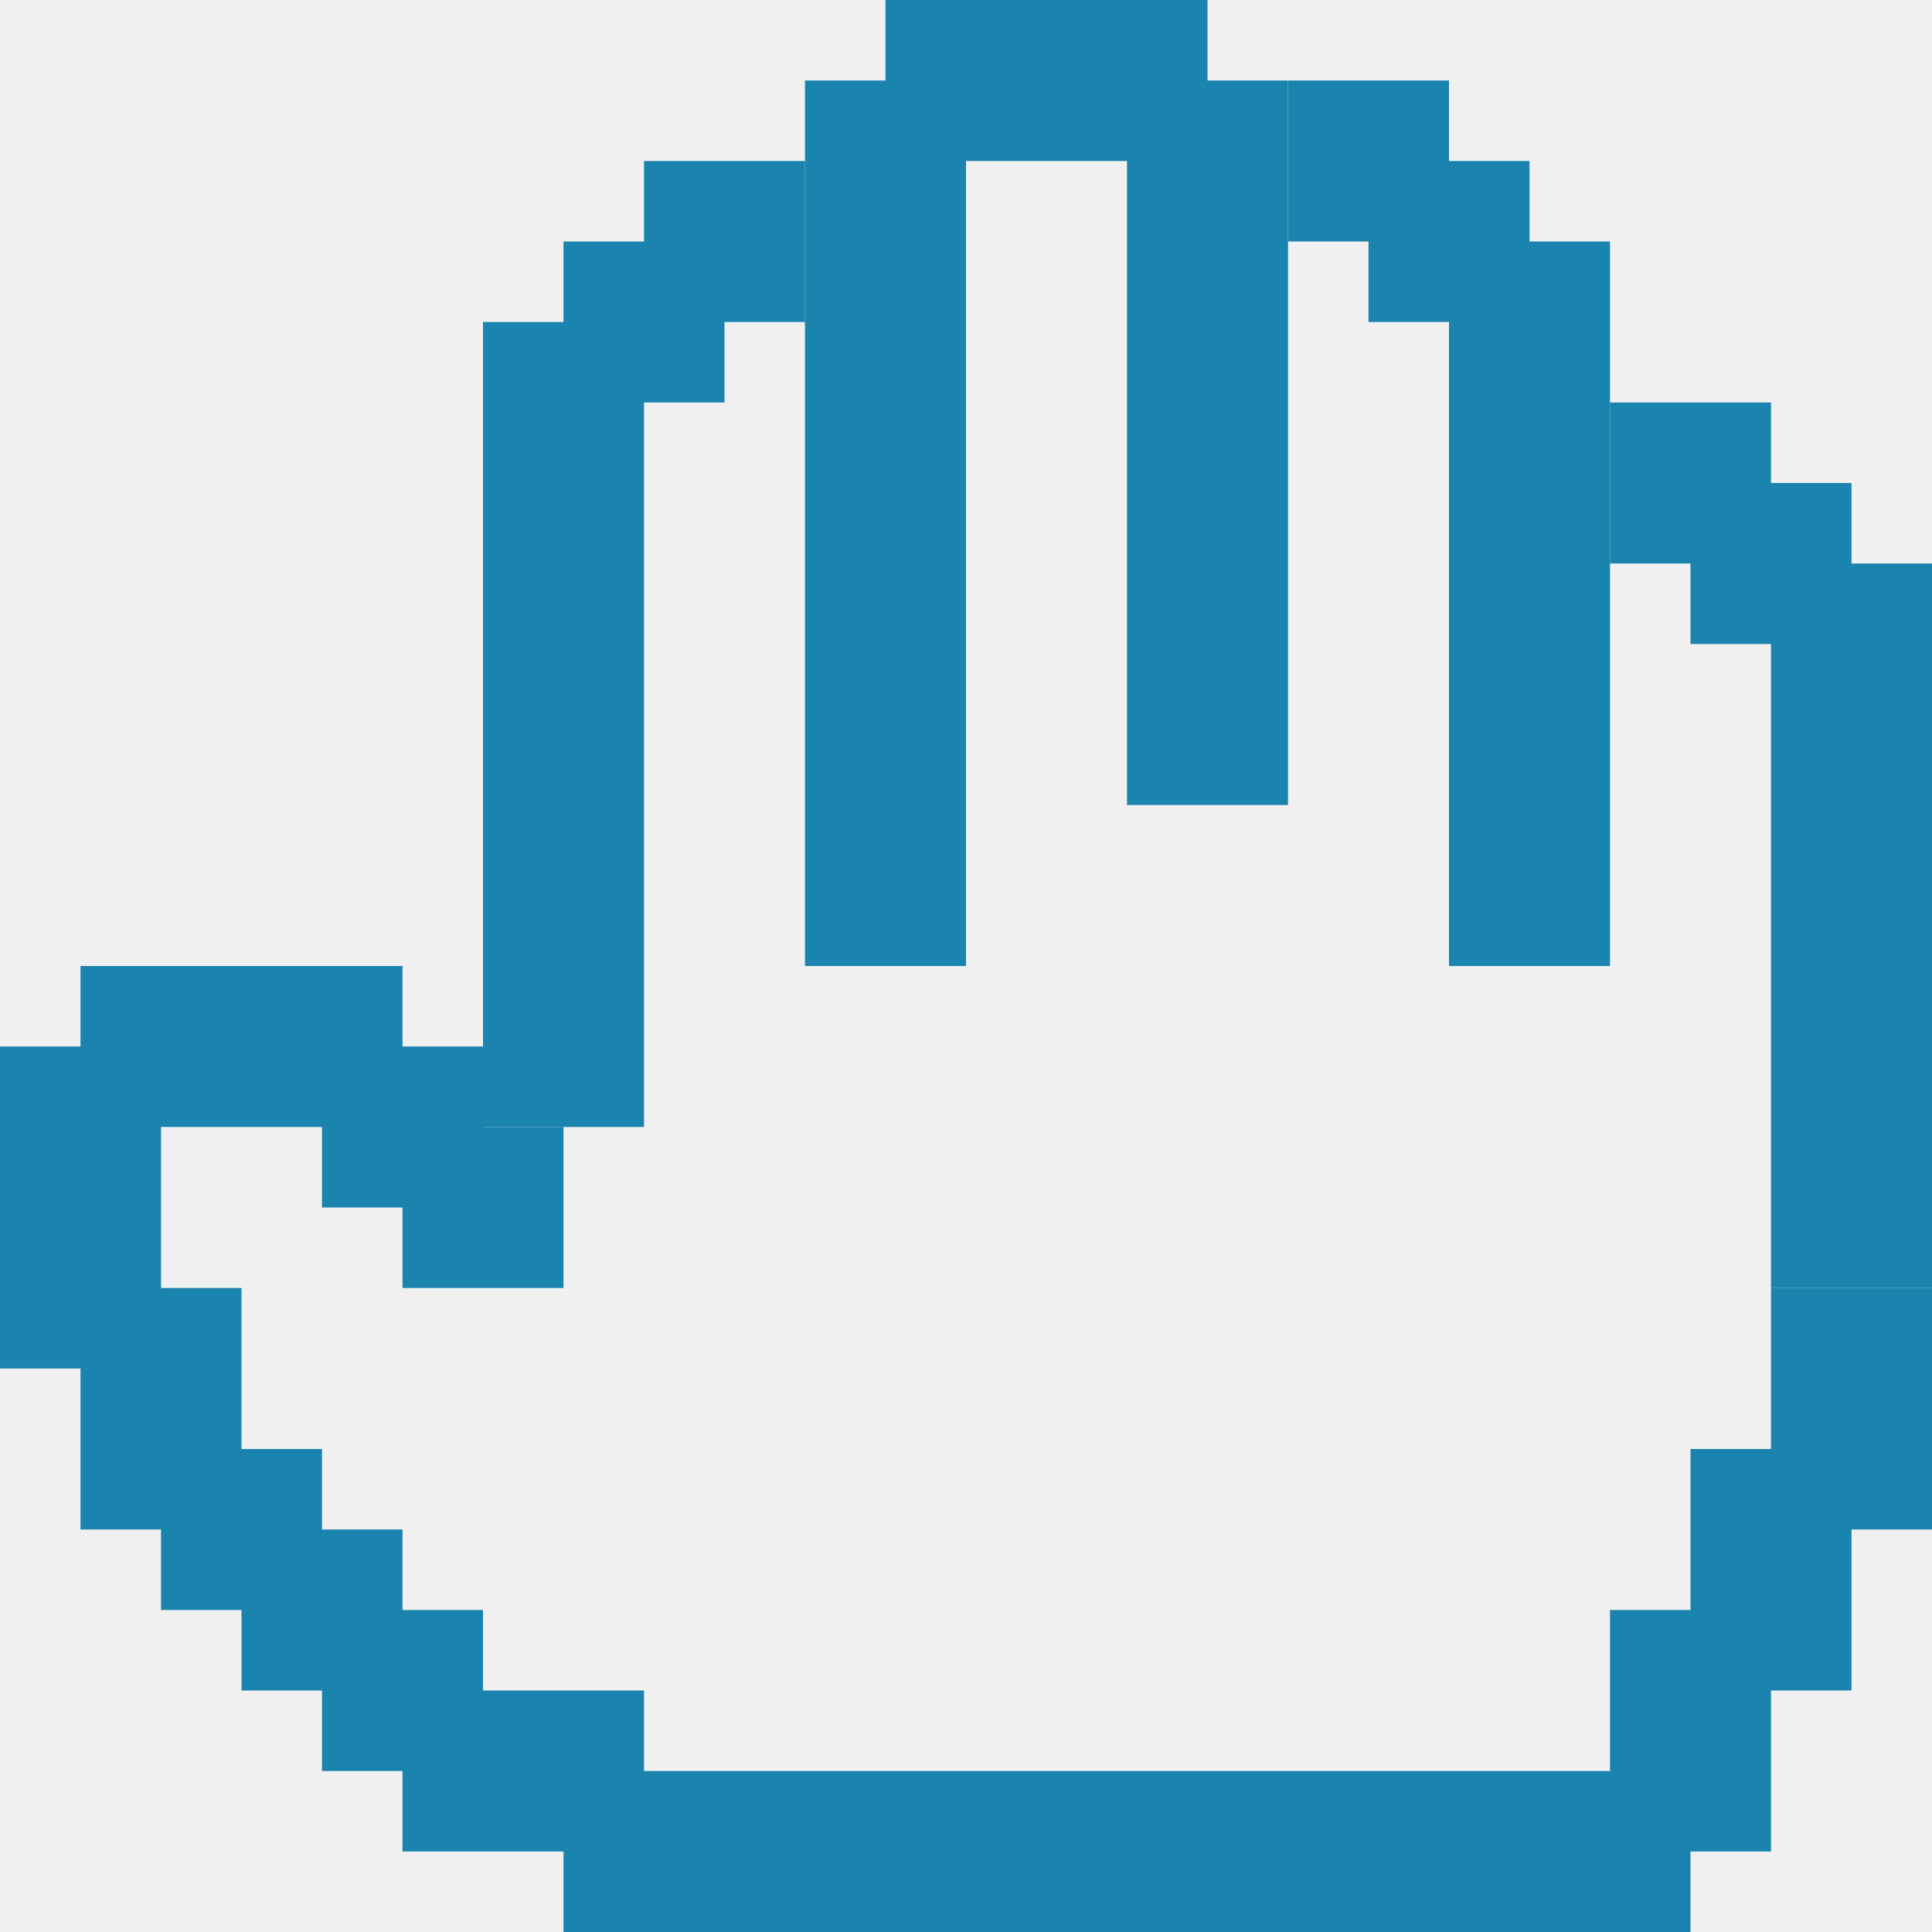
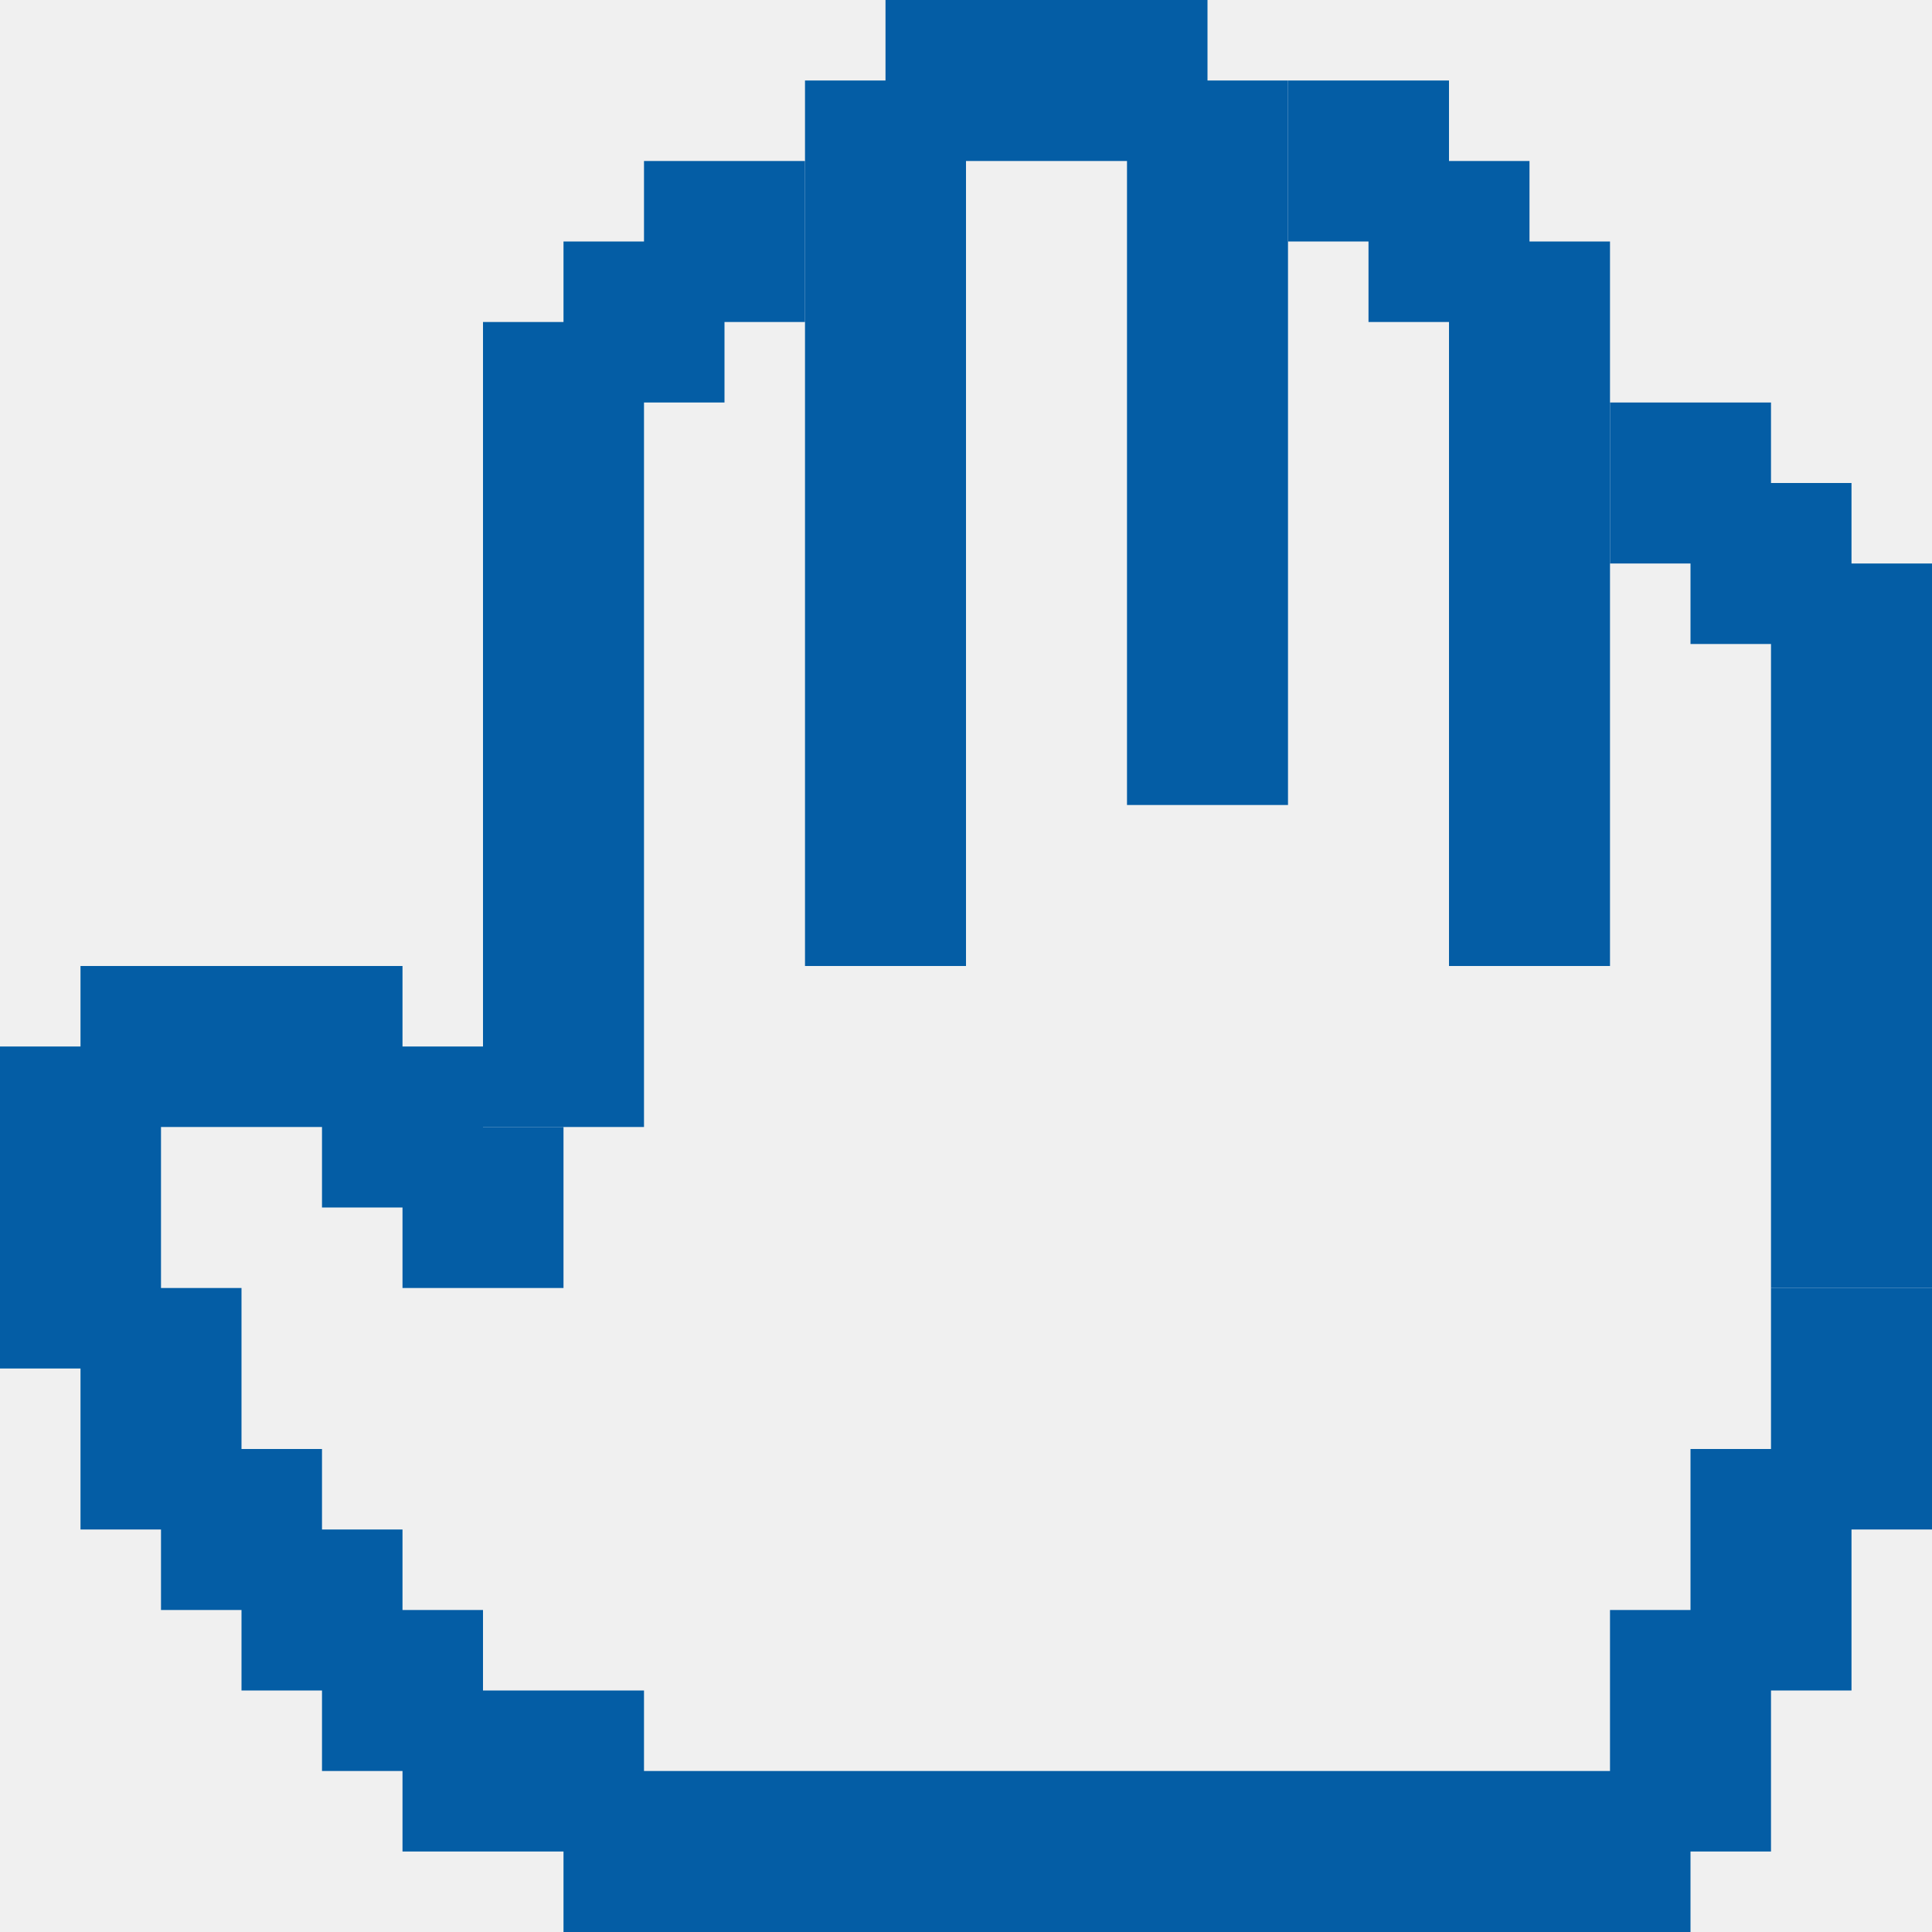
<svg xmlns="http://www.w3.org/2000/svg" width="24" height="24" viewBox="0 0 24 24" fill="none">
  <g clip-path="url(#clip0_56_51394)">
-     <rect width="10" height="2" transform="matrix(8.74228e-09 1 1 -2.18557e-07 6 4)" fill="#1A84AE" />
-     <rect width="3" height="2" transform="matrix(8.74228e-09 1 1 -2.18557e-07 20 20)" fill="#1A84AE" />
-     <rect width="3" height="2" transform="matrix(8.74228e-09 1 1 -2.18557e-07 21 18)" fill="#1A84AE" />
-     <rect width="3" height="2" transform="matrix(8.74228e-09 1 1 -2.18557e-07 22 16)" fill="#1A84AE" />
-     <rect width="9" height="2" transform="matrix(8.74228e-09 1 1 -2.18557e-07 22 7)" fill="#1A84AE" />
-     <rect width="9" height="2" transform="matrix(-4.37114e-08 -1 -1 2.53526e-07 20 12)" fill="#1A84AE" />
-     <rect width="9" height="2" transform="matrix(-4.37114e-08 -1 -1 2.53526e-07 16 10)" fill="#1A84AE" />
-     <rect width="4" height="2" transform="matrix(1 0 -2.09815e-07 -1 11 2)" fill="#1A84AE" />
-     <rect width="11" height="2" transform="matrix(8.74228e-09 1 1 -2.18557e-07 10 1)" fill="#1A84AE" />
-     <rect x="5" y="23" width="2" height="3" transform="rotate(-90 5 23)" fill="#1A84AE" />
-     <rect x="8" y="4" width="2" height="2" transform="rotate(-90 8 4)" fill="#1A84AE" />
-     <rect x="16" y="3" width="2" height="2" transform="rotate(-90 16 3)" fill="#1A84AE" />
-     <rect x="20" y="7" width="2" height="2" transform="rotate(-90 20 7)" fill="#1A84AE" />
-     <rect x="17" y="4" width="2" height="2" transform="rotate(-90 17 4)" fill="#1A84AE" />
-     <rect x="21" y="8" width="2" height="2" transform="rotate(-90 21 8)" fill="#1A84AE" />
-     <rect x="7" y="5" width="2" height="2" transform="rotate(-90 7 5)" fill="#1A84AE" />
-     <rect x="7" y="24" width="2" height="14" transform="rotate(-90 7 24)" fill="#1A84AE" />
-     <rect x="4" y="15" width="2" height="2" transform="rotate(-90 4 15)" fill="#1A84AE" />
-     <rect x="3" y="21" width="2" height="2" transform="rotate(-90 3 21)" fill="#1A84AE" />
-     <rect x="2" y="20" width="2" height="2" transform="rotate(-90 2 20)" fill="#1A84AE" />
-     <rect x="1" y="19" width="3" height="2" transform="rotate(-90 1 19)" fill="#1A84AE" />
-     <rect x="4" y="22" width="2" height="2" transform="rotate(-90 4 22)" fill="#1A84AE" />
-     <rect x="5" y="16" width="2" height="2" transform="rotate(-90 5 16)" fill="#1A84AE" />
-     <rect x="1" y="12" width="4" height="2" fill="#1A84AE" />
-     <rect y="17" width="4" height="2" transform="rotate(-90 0 17)" fill="#1A84AE" />
+     <rect width="10" height="2" transform="matrix(8.74228e-09 1 1 -2.18557e-07 6 4)" fill="#045da5" />
+     <rect width="3" height="2" transform="matrix(8.74228e-09 1 1 -2.18557e-07 20 20)" fill="#045da5" />
+     <rect width="3" height="2" transform="matrix(8.74228e-09 1 1 -2.18557e-07 21 18)" fill="#045da5" />
+     <rect width="3" height="2" transform="matrix(8.74228e-09 1 1 -2.18557e-07 22 16)" fill="#045da5" />
+     <rect width="9" height="2" transform="matrix(8.74228e-09 1 1 -2.18557e-07 22 7)" fill="#045da5" />
+     <rect width="9" height="2" transform="matrix(-4.37114e-08 -1 -1 2.53526e-07 20 12)" fill="#045da5" />
+     <rect width="9" height="2" transform="matrix(-4.37114e-08 -1 -1 2.53526e-07 16 10)" fill="#045da5" />
+     <rect width="4" height="2" transform="matrix(1 0 -2.09815e-07 -1 11 2)" fill="#045da5" />
+     <rect width="11" height="2" transform="matrix(8.74228e-09 1 1 -2.18557e-07 10 1)" fill="#045da5" />
+     <rect x="5" y="23" width="2" height="3" transform="rotate(-90 5 23)" fill="#045da5" />
+     <rect x="8" y="4" width="2" height="2" transform="rotate(-90 8 4)" fill="#045da5" />
+     <rect x="16" y="3" width="2" height="2" transform="rotate(-90 16 3)" fill="#045da5" />
+     <rect x="20" y="7" width="2" height="2" transform="rotate(-90 20 7)" fill="#045da5" />
+     <rect x="17" y="4" width="2" height="2" transform="rotate(-90 17 4)" fill="#045da5" />
+     <rect x="21" y="8" width="2" height="2" transform="rotate(-90 21 8)" fill="#045da5" />
+     <rect x="7" y="5" width="2" height="2" transform="rotate(-90 7 5)" fill="#045da5" />
+     <rect x="7" y="24" width="2" height="14" transform="rotate(-90 7 24)" fill="#045da5" />
+     <rect x="4" y="15" width="2" height="2" transform="rotate(-90 4 15)" fill="#045da5" />
+     <rect x="3" y="21" width="2" height="2" transform="rotate(-90 3 21)" fill="#045da5" />
+     <rect x="2" y="20" width="2" height="2" transform="rotate(-90 2 20)" fill="#045da5" />
+     <rect x="1" y="19" width="3" height="2" transform="rotate(-90 1 19)" fill="#045da5" />
+     <rect x="4" y="22" width="2" height="2" transform="rotate(-90 4 22)" fill="#045da5" />
+     <rect x="5" y="16" width="2" height="2" transform="rotate(-90 5 16)" fill="#045da5" />
+     <rect x="1" y="12" width="4" height="2" fill="#045da5" />
+     <rect y="17" width="4" height="2" transform="rotate(-90 0 17)" fill="#045da5" />
  </g>
  <defs>
    <clipPath id="clip0_56_51394">
      <rect width="24" height="24" fill="white" />
    </clipPath>
  </defs>
</svg>
